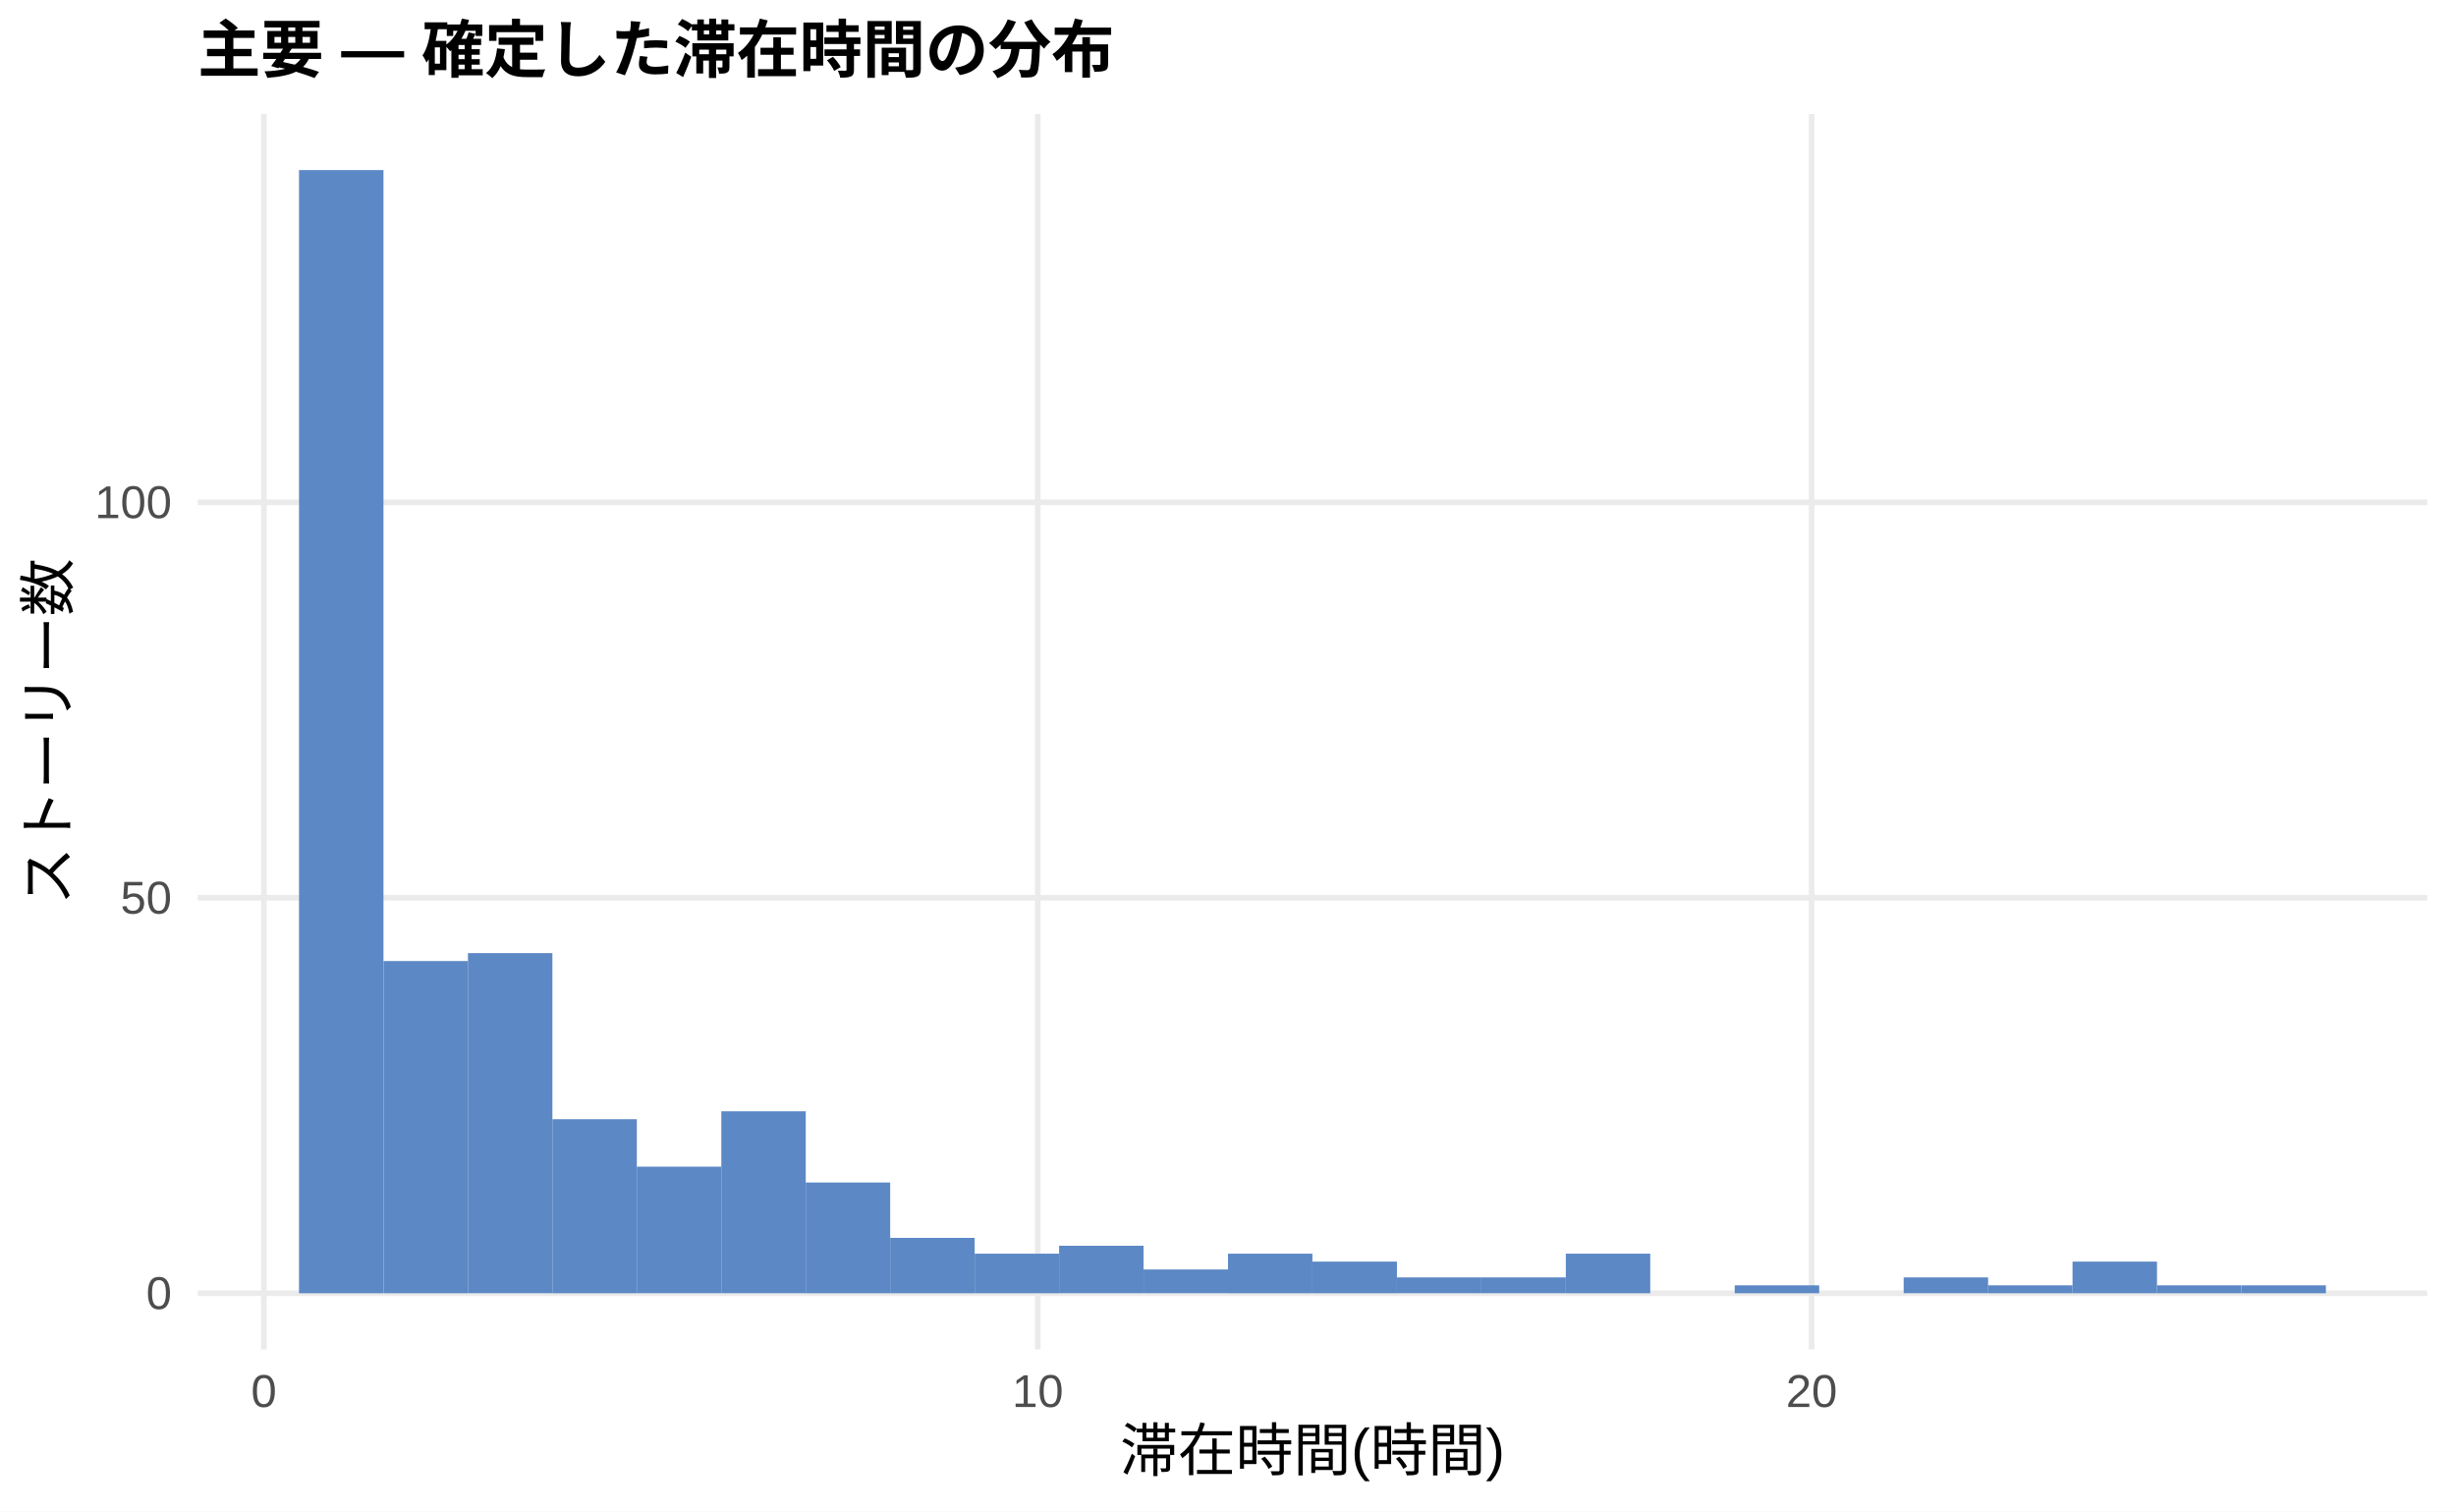
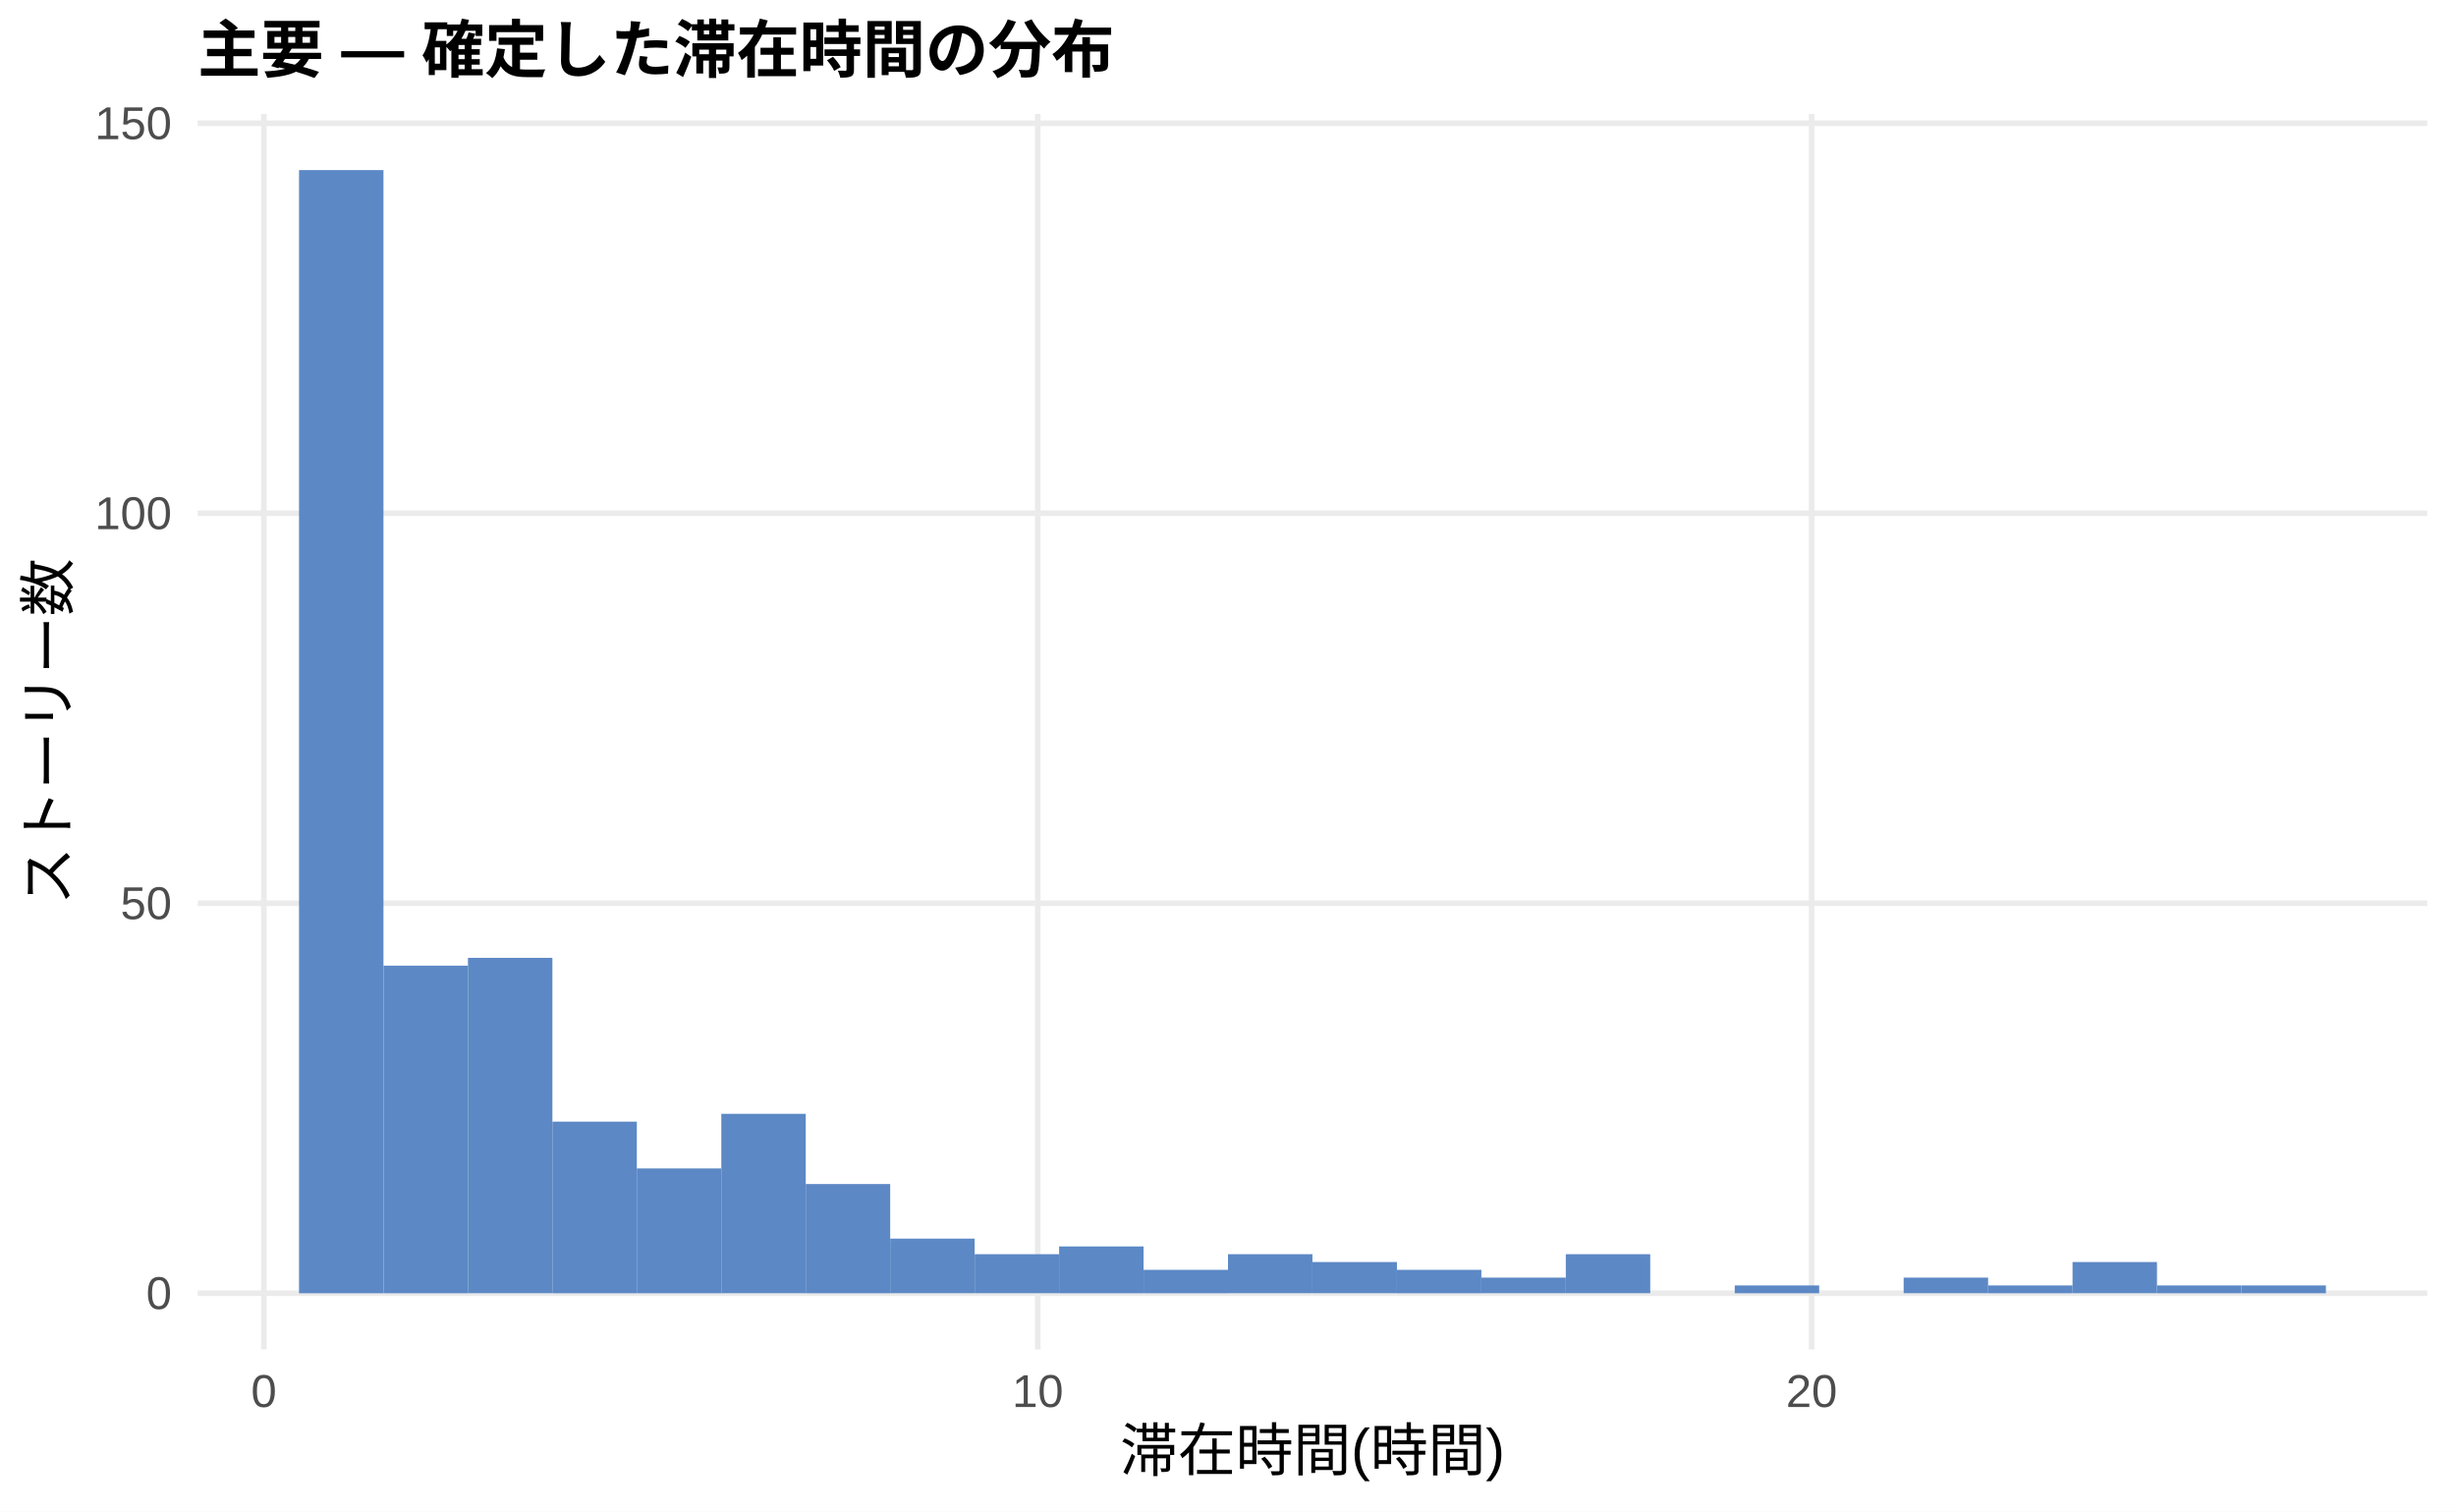
<svg xmlns="http://www.w3.org/2000/svg" width="468.00pt" height="288.00pt" viewBox="0 0 468.00 288.00">
  <g class="svglite">
    <defs>
      <style type="text/css">
    .svglite line, .svglite polyline, .svglite polygon, .svglite path, .svglite rect, .svglite circle {
      fill: none;
      stroke: #000000;
      stroke-linecap: round;
      stroke-linejoin: round;
      stroke-miterlimit: 10.00;
    }
    .svglite text {
      white-space: pre;
    }
    .svglite g.glyphgroup path {
      fill: inherit;
      stroke: none;
    }
  </style>
    </defs>
    <rect width="100%" height="100%" style="stroke: none; fill: #FFFFFF;" />
    <defs>
      <clipPath id="cpMC4wMHw0NjguMDB8MC4wMHwyODguMDA=">
        <rect x="0.00" y="0.00" width="468.00" height="288.00" />
      </clipPath>
    </defs>
    <g clip-path="url(#cpMC4wMHw0NjguMDB8MC4wMHwyODguMDA=)">
      <rect x="0.00" y="0.00" width="468.00" height="288.00" style="stroke-width: 1.07; stroke: none; fill: #FFFFFF;" />
    </g>
    <defs>
      <clipPath id="cpMzcuNjd8NDYyLjUyfDIxLjcxfDI1Ny4xMg==">
        <rect x="37.67" y="21.71" width="424.85" height="235.41" />
      </clipPath>
    </defs>
    <g clip-path="url(#cpMzcuNjd8NDYyLjUyfDIxLjcxfDI1Ny4xMg==)">
      <polyline points="37.67,246.42 462.52,246.42 " style="stroke-width: 1.07; stroke: #EBEBEB; stroke-linecap: butt;" />
-       <polyline points="37.67,171.06 462.52,171.06 " style="stroke-width: 1.07; stroke: #EBEBEB; stroke-linecap: butt;" />
-       <polyline points="37.67,95.71 462.52,95.71 " style="stroke-width: 1.07; stroke: #EBEBEB; stroke-linecap: butt;" />
+       <polyline points="37.67,172.11 462.52,172.11 " style="stroke-width: 1.07; stroke: #EBEBEB; stroke-linecap: butt;" />
+       <polyline points="37.67,97.80 462.52,97.80 " style="stroke-width: 1.07; stroke: #EBEBEB; stroke-linecap: butt;" />
+       <polyline points="37.67,23.49 462.52,23.49 " style="stroke-width: 1.07; stroke: #EBEBEB; stroke-linecap: butt;" />
      <polyline points="50.28,257.12 50.28,21.71 " style="stroke-width: 1.07; stroke: #EBEBEB; stroke-linecap: butt;" />
      <polyline points="197.75,257.12 197.75,21.71 " style="stroke-width: 1.07; stroke: #EBEBEB; stroke-linecap: butt;" />
      <polyline points="345.21,257.12 345.21,21.71 " style="stroke-width: 1.07; stroke: #EBEBEB; stroke-linecap: butt;" />
      <rect x="56.98" y="32.41" width="16.09" height="214.01" style="stroke-width: 1.07; stroke: none; stroke-linecap: butt; stroke-linejoin: miter; fill: #5C88C5;" />
-       <rect x="73.08" y="183.12" width="16.09" height="63.30" style="stroke-width: 1.07; stroke: none; stroke-linecap: butt; stroke-linejoin: miter; fill: #5C88C5;" />
-       <rect x="89.17" y="181.61" width="16.09" height="64.80" style="stroke-width: 1.07; stroke: none; stroke-linecap: butt; stroke-linejoin: miter; fill: #5C88C5;" />
-       <rect x="105.26" y="213.26" width="16.09" height="33.16" style="stroke-width: 1.07; stroke: none; stroke-linecap: butt; stroke-linejoin: miter; fill: #5C88C5;" />
-       <rect x="121.35" y="222.30" width="16.09" height="24.11" style="stroke-width: 1.07; stroke: none; stroke-linecap: butt; stroke-linejoin: miter; fill: #5C88C5;" />
-       <rect x="137.45" y="211.75" width="16.09" height="34.66" style="stroke-width: 1.07; stroke: none; stroke-linecap: butt; stroke-linejoin: miter; fill: #5C88C5;" />
-       <rect x="153.54" y="225.32" width="16.09" height="21.10" style="stroke-width: 1.07; stroke: none; stroke-linecap: butt; stroke-linejoin: miter; fill: #5C88C5;" />
-       <rect x="169.63" y="235.87" width="16.09" height="10.55" style="stroke-width: 1.07; stroke: none; stroke-linecap: butt; stroke-linejoin: miter; fill: #5C88C5;" />
-       <rect x="185.73" y="238.88" width="16.09" height="7.54" style="stroke-width: 1.07; stroke: none; stroke-linecap: butt; stroke-linejoin: miter; fill: #5C88C5;" />
-       <rect x="201.82" y="237.37" width="16.09" height="9.04" style="stroke-width: 1.07; stroke: none; stroke-linecap: butt; stroke-linejoin: miter; fill: #5C88C5;" />
-       <rect x="217.91" y="241.89" width="16.09" height="4.52" style="stroke-width: 1.07; stroke: none; stroke-linecap: butt; stroke-linejoin: miter; fill: #5C88C5;" />
-       <rect x="234.00" y="238.88" width="16.09" height="7.54" style="stroke-width: 1.07; stroke: none; stroke-linecap: butt; stroke-linejoin: miter; fill: #5C88C5;" />
-       <rect x="250.10" y="240.39" width="16.09" height="6.03" style="stroke-width: 1.07; stroke: none; stroke-linecap: butt; stroke-linejoin: miter; fill: #5C88C5;" />
-       <rect x="266.19" y="243.40" width="16.09" height="3.01" style="stroke-width: 1.07; stroke: none; stroke-linecap: butt; stroke-linejoin: miter; fill: #5C88C5;" />
-       <rect x="282.28" y="243.40" width="16.09" height="3.01" style="stroke-width: 1.07; stroke: none; stroke-linecap: butt; stroke-linejoin: miter; fill: #5C88C5;" />
-       <rect x="298.37" y="238.88" width="16.09" height="7.54" style="stroke-width: 1.07; stroke: none; stroke-linecap: butt; stroke-linejoin: miter; fill: #5C88C5;" />
+       <rect x="73.08" y="184.00" width="16.09" height="62.42" style="stroke-width: 1.07; stroke: none; stroke-linecap: butt; stroke-linejoin: miter; fill: #5C88C5;" />
+       <rect x="89.17" y="182.51" width="16.09" height="63.90" style="stroke-width: 1.07; stroke: none; stroke-linecap: butt; stroke-linejoin: miter; fill: #5C88C5;" />
+       <rect x="105.26" y="213.72" width="16.09" height="32.70" style="stroke-width: 1.07; stroke: none; stroke-linecap: butt; stroke-linejoin: miter; fill: #5C88C5;" />
+       <rect x="121.35" y="222.64" width="16.09" height="23.78" style="stroke-width: 1.07; stroke: none; stroke-linecap: butt; stroke-linejoin: miter; fill: #5C88C5;" />
+       <rect x="137.45" y="212.23" width="16.09" height="34.18" style="stroke-width: 1.07; stroke: none; stroke-linecap: butt; stroke-linejoin: miter; fill: #5C88C5;" />
+       <rect x="153.54" y="225.61" width="16.09" height="20.81" style="stroke-width: 1.07; stroke: none; stroke-linecap: butt; stroke-linejoin: miter; fill: #5C88C5;" />
+       <rect x="169.63" y="236.01" width="16.09" height="10.40" style="stroke-width: 1.07; stroke: none; stroke-linecap: butt; stroke-linejoin: miter; fill: #5C88C5;" />
+       <rect x="185.73" y="238.98" width="16.09" height="7.43" style="stroke-width: 1.07; stroke: none; stroke-linecap: butt; stroke-linejoin: miter; fill: #5C88C5;" />
+       <rect x="201.82" y="237.50" width="16.09" height="8.92" style="stroke-width: 1.07; stroke: none; stroke-linecap: butt; stroke-linejoin: miter; fill: #5C88C5;" />
+       <rect x="217.91" y="241.96" width="16.09" height="4.46" style="stroke-width: 1.07; stroke: none; stroke-linecap: butt; stroke-linejoin: miter; fill: #5C88C5;" />
+       <rect x="234.00" y="238.98" width="16.09" height="7.43" style="stroke-width: 1.07; stroke: none; stroke-linecap: butt; stroke-linejoin: miter; fill: #5C88C5;" />
+       <rect x="250.10" y="240.47" width="16.09" height="5.94" style="stroke-width: 1.07; stroke: none; stroke-linecap: butt; stroke-linejoin: miter; fill: #5C88C5;" />
+       <rect x="266.19" y="241.96" width="16.09" height="4.46" style="stroke-width: 1.07; stroke: none; stroke-linecap: butt; stroke-linejoin: miter; fill: #5C88C5;" />
+       <rect x="282.28" y="243.44" width="16.09" height="2.97" style="stroke-width: 1.07; stroke: none; stroke-linecap: butt; stroke-linejoin: miter; fill: #5C88C5;" />
+       <rect x="298.37" y="238.98" width="16.09" height="7.43" style="stroke-width: 1.07; stroke: none; stroke-linecap: butt; stroke-linejoin: miter; fill: #5C88C5;" />
      <rect x="314.47" y="246.42" width="16.09" height="0.00" style="stroke-width: 1.07; stroke: none; stroke-linecap: butt; stroke-linejoin: miter; fill: #5C88C5;" />
-       <rect x="330.56" y="244.91" width="16.09" height="1.51" style="stroke-width: 1.07; stroke: none; stroke-linecap: butt; stroke-linejoin: miter; fill: #5C88C5;" />
+       <rect x="330.56" y="244.93" width="16.09" height="1.49" style="stroke-width: 1.07; stroke: none; stroke-linecap: butt; stroke-linejoin: miter; fill: #5C88C5;" />
      <rect x="346.65" y="246.42" width="16.09" height="0.00" style="stroke-width: 1.07; stroke: none; stroke-linecap: butt; stroke-linejoin: miter; fill: #5C88C5;" />
-       <rect x="362.75" y="243.40" width="16.09" height="3.01" style="stroke-width: 1.07; stroke: none; stroke-linecap: butt; stroke-linejoin: miter; fill: #5C88C5;" />
-       <rect x="378.84" y="244.91" width="16.09" height="1.51" style="stroke-width: 1.07; stroke: none; stroke-linecap: butt; stroke-linejoin: miter; fill: #5C88C5;" />
-       <rect x="394.93" y="240.39" width="16.09" height="6.03" style="stroke-width: 1.07; stroke: none; stroke-linecap: butt; stroke-linejoin: miter; fill: #5C88C5;" />
-       <rect x="411.02" y="244.91" width="16.09" height="1.51" style="stroke-width: 1.07; stroke: none; stroke-linecap: butt; stroke-linejoin: miter; fill: #5C88C5;" />
-       <rect x="427.12" y="244.91" width="16.09" height="1.51" style="stroke-width: 1.07; stroke: none; stroke-linecap: butt; stroke-linejoin: miter; fill: #5C88C5;" />
+       <rect x="362.75" y="243.44" width="16.09" height="2.97" style="stroke-width: 1.07; stroke: none; stroke-linecap: butt; stroke-linejoin: miter; fill: #5C88C5;" />
+       <rect x="378.84" y="244.93" width="16.09" height="1.49" style="stroke-width: 1.07; stroke: none; stroke-linecap: butt; stroke-linejoin: miter; fill: #5C88C5;" />
+       <rect x="394.93" y="240.47" width="16.09" height="5.94" style="stroke-width: 1.07; stroke: none; stroke-linecap: butt; stroke-linejoin: miter; fill: #5C88C5;" />
+       <rect x="411.02" y="244.93" width="16.09" height="1.49" style="stroke-width: 1.07; stroke: none; stroke-linecap: butt; stroke-linejoin: miter; fill: #5C88C5;" />
+       <rect x="427.12" y="244.93" width="16.09" height="1.49" style="stroke-width: 1.07; stroke: none; stroke-linecap: butt; stroke-linejoin: miter; fill: #5C88C5;" />
    </g>
    <g clip-path="url(#cpMC4wMHw0NjguMDB8MC4wMHwyODguMDA=)">
      <text x="32.74" y="249.44" text-anchor="end" style="font-size: 8.80px;fill: #4D4D4D; font-family: &quot;Liberation Sans&quot;;" textLength="4.89px" lengthAdjust="spacingAndGlyphs">0</text>
-       <text x="32.74" y="174.09" text-anchor="end" style="font-size: 8.80px;fill: #4D4D4D; font-family: &quot;Liberation Sans&quot;;" textLength="9.78px" lengthAdjust="spacingAndGlyphs">50</text>
-       <text x="32.74" y="98.73" text-anchor="end" style="font-size: 8.80px;fill: #4D4D4D; font-family: &quot;Liberation Sans&quot;;" textLength="14.67px" lengthAdjust="spacingAndGlyphs">100</text>
+       <text x="32.74" y="175.14" text-anchor="end" style="font-size: 8.80px;fill: #4D4D4D; font-family: &quot;Liberation Sans&quot;;" textLength="9.78px" lengthAdjust="spacingAndGlyphs">50</text>
+       <text x="32.74" y="100.83" text-anchor="end" style="font-size: 8.80px;fill: #4D4D4D; font-family: &quot;Liberation Sans&quot;;" textLength="14.67px" lengthAdjust="spacingAndGlyphs">100</text>
+       <text x="32.74" y="26.52" text-anchor="end" style="font-size: 8.80px;fill: #4D4D4D; font-family: &quot;Liberation Sans&quot;;" textLength="14.67px" lengthAdjust="spacingAndGlyphs">150</text>
      <text x="50.28" y="268.10" text-anchor="middle" style="font-size: 8.80px;fill: #4D4D4D; font-family: &quot;Liberation Sans&quot;;" textLength="4.89px" lengthAdjust="spacingAndGlyphs">0</text>
      <text x="197.75" y="268.10" text-anchor="middle" style="font-size: 8.80px;fill: #4D4D4D; font-family: &quot;Liberation Sans&quot;;" textLength="9.78px" lengthAdjust="spacingAndGlyphs">10</text>
      <text x="345.21" y="268.10" text-anchor="middle" style="font-size: 8.80px;fill: #4D4D4D; font-family: &quot;Liberation Sans&quot;;" textLength="9.78px" lengthAdjust="spacingAndGlyphs">20</text>
      <text x="250.10" y="280.24" text-anchor="middle" style="font-size: 11.00px; font-family: &quot;Liberation Sans&quot;;" textLength="73.31px" lengthAdjust="spacingAndGlyphs">滞在時間(時間)</text>
      <text transform="translate(13.05,139.41) rotate(-90)" text-anchor="middle" style="font-size: 11.00px; font-family: &quot;Liberation Sans&quot;;" textLength="66.00px" lengthAdjust="spacingAndGlyphs">ストーリー数</text>
      <text x="37.67" y="13.74" style="font-size: 12.00px; font-weight: bold; font-family: &quot;Liberation Sans&quot;;" textLength="174.66px" lengthAdjust="spacingAndGlyphs">主要 — 確定した滞在時間の分布</text>
    </g>
  </g>
</svg>
